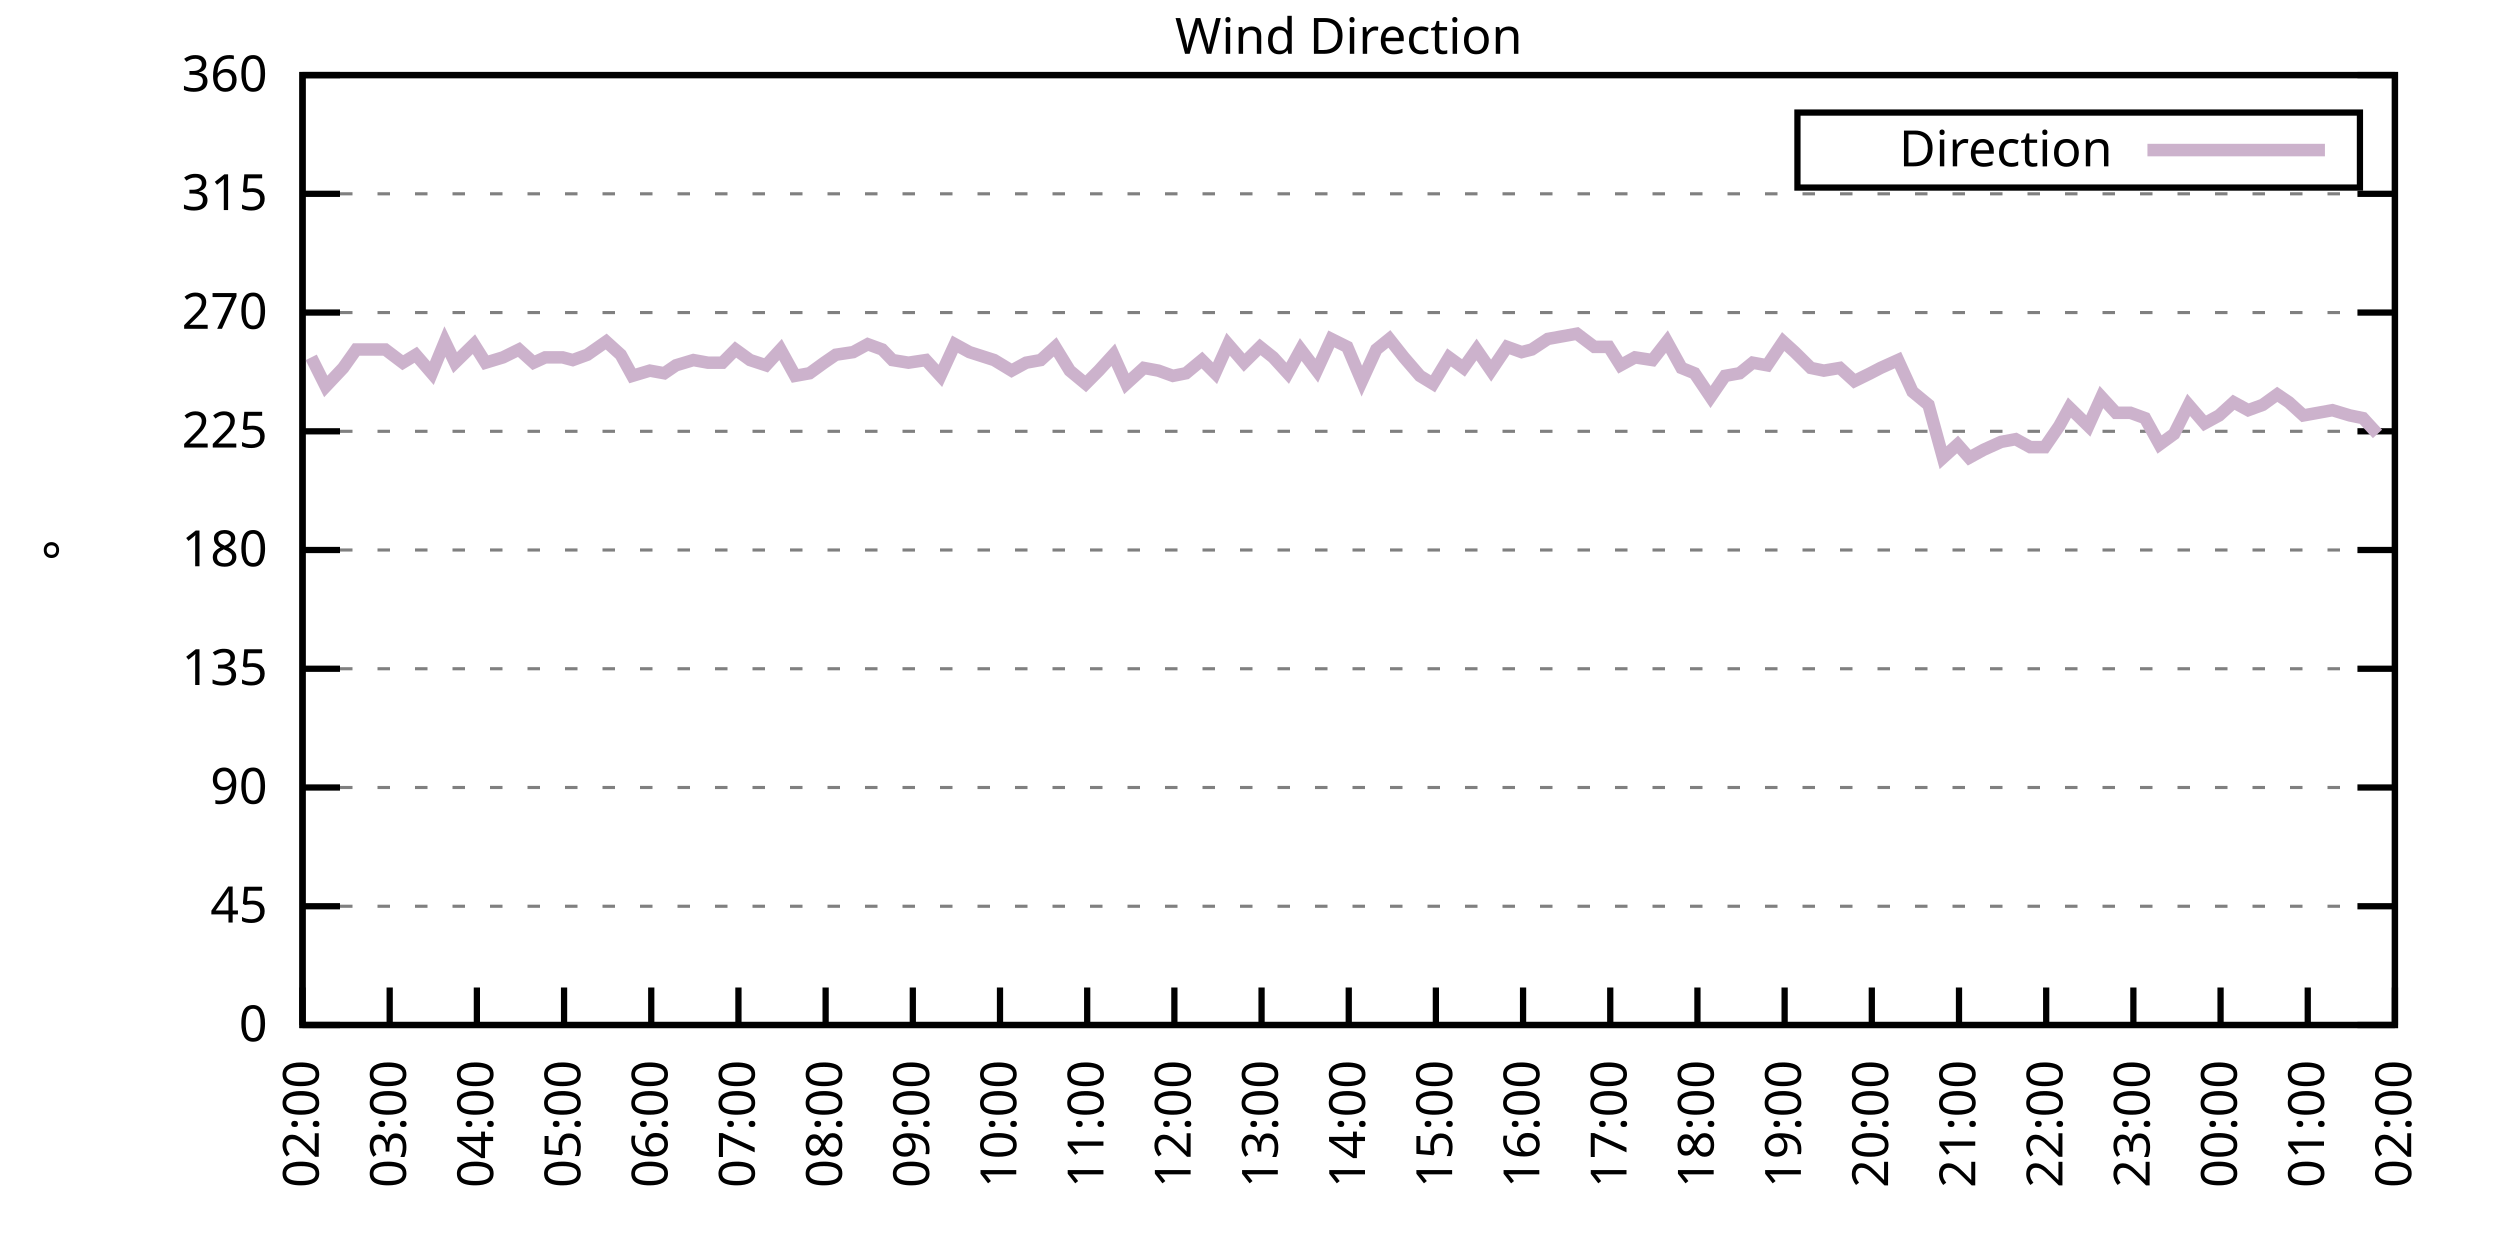
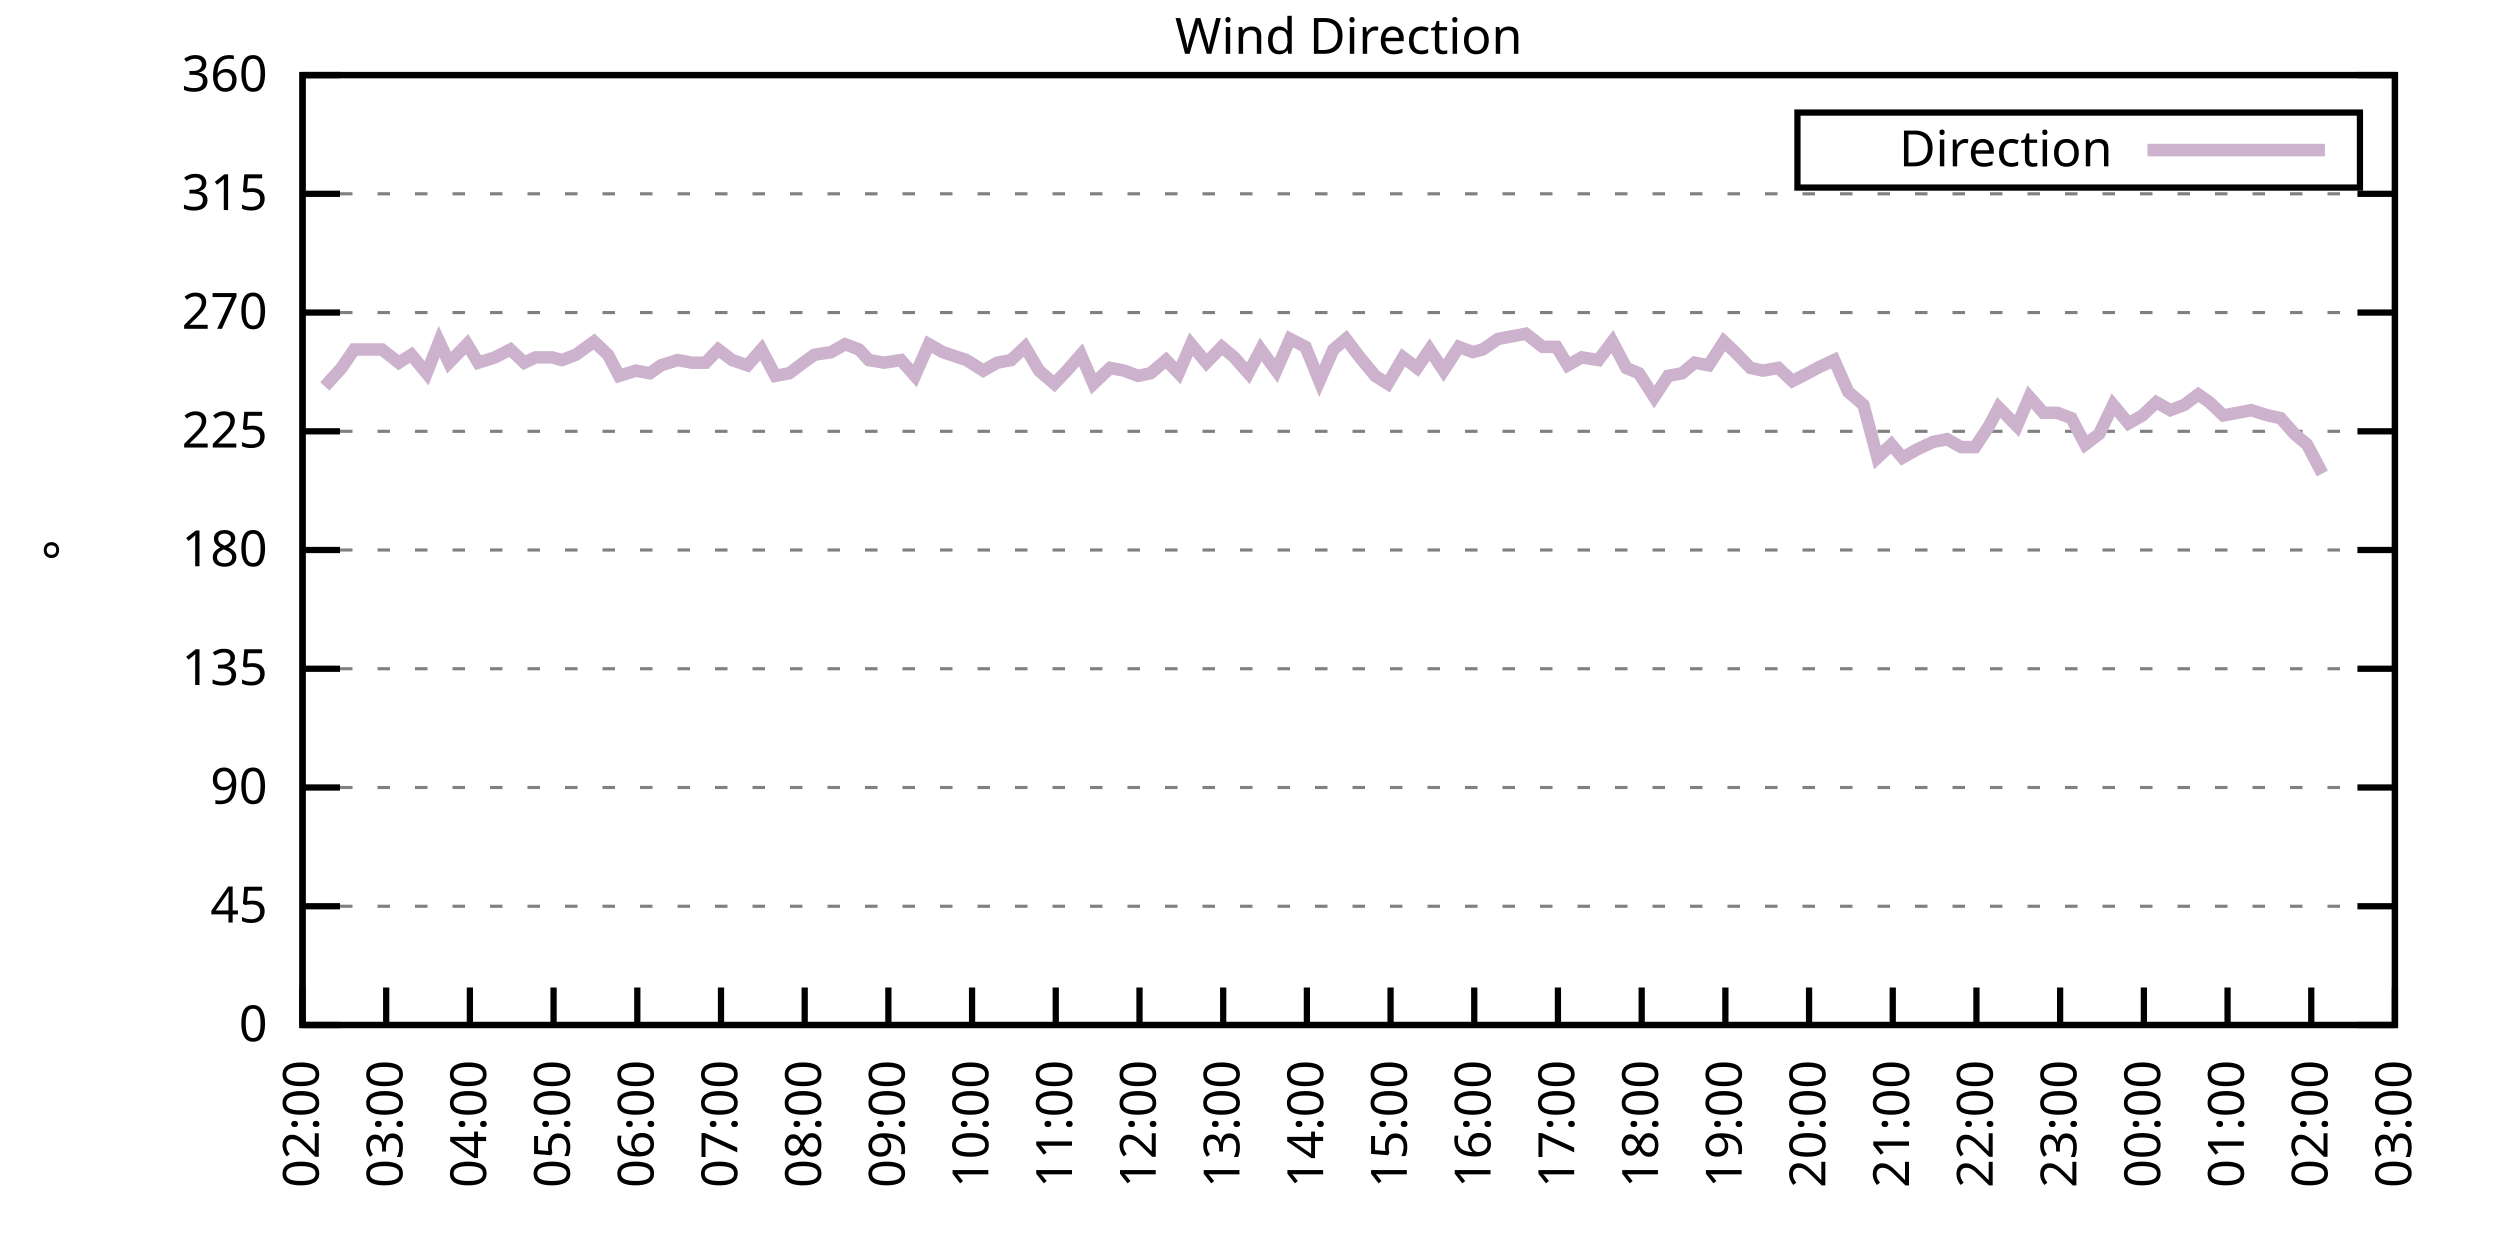
<svg xmlns="http://www.w3.org/2000/svg" xmlns:xlink="http://www.w3.org/1999/xlink" width="400" height="200" viewBox="0 0 400 200">
  <g id="gnuplot_canvas">
    <rect x="0" y="0" width="400" height="200" fill="none" />
    <defs>
      <circle id="gpDot" r="0.5" stroke-width="0.5" stroke="currentColor" />
      <path id="gpPt0" stroke-width="0.333" stroke="currentColor" d="M-1,0 h2 M0,-1 v2" />
      <path id="gpPt1" stroke-width="0.333" stroke="currentColor" d="M-1,-1 L1,1 M1,-1 L-1,1" />
      <path id="gpPt2" stroke-width="0.333" stroke="currentColor" d="M-1,0 L1,0 M0,-1 L0,1 M-1,-1 L1,1 M-1,1 L1,-1" />
      <rect id="gpPt3" stroke-width="0.333" stroke="currentColor" x="-1" y="-1" width="2" height="2" />
      <rect id="gpPt4" stroke-width="0.333" stroke="currentColor" fill="currentColor" x="-1" y="-1" width="2" height="2" />
      <circle id="gpPt5" stroke-width="0.333" stroke="currentColor" cx="0" cy="0" r="1" />
      <use xlink:href="#gpPt5" id="gpPt6" fill="currentColor" stroke="none" />
      <path id="gpPt7" stroke-width="0.333" stroke="currentColor" d="M0,-1.33 L-1.33,0.67 L1.33,0.67 z" />
      <use xlink:href="#gpPt7" id="gpPt8" fill="currentColor" stroke="none" />
      <use xlink:href="#gpPt7" id="gpPt9" stroke="currentColor" transform="rotate(180)" />
      <use xlink:href="#gpPt9" id="gpPt10" fill="currentColor" stroke="none" />
      <use xlink:href="#gpPt3" id="gpPt11" stroke="currentColor" transform="rotate(45)" />
      <use xlink:href="#gpPt11" id="gpPt12" fill="currentColor" stroke="none" />
      <path id="gpPt13" stroke-width="0.333" stroke="currentColor" d="M0,1.330 L1.265,0.411 L0.782,-1.067 L-0.782,-1.076 L-1.265,0.411 z" />
      <use xlink:href="#gpPt13" id="gpPt14" fill="currentColor" stroke="none" />
      <filter id="textbox" filterUnits="objectBoundingBox" x="0" y="0" height="1" width="1">
        <feFlood flood-color="white" flood-opacity="1" result="bgnd" />
        <feComposite in="SourceGraphic" in2="bgnd" operator="atop" />
      </filter>
      <filter id="greybox" filterUnits="objectBoundingBox" x="0" y="0" height="1" width="1">
        <feFlood flood-color="lightgrey" flood-opacity="1" result="grey" />
        <feComposite in="SourceGraphic" in2="grey" operator="atop" />
      </filter>
    </defs>
    <g fill="none" color="white" stroke="currentColor" stroke-width="1.00" stroke-linecap="butt" stroke-linejoin="miter">
</g>
    <g fill="none" color="black" stroke="currentColor" stroke-width="1.00" stroke-linecap="butt" stroke-linejoin="miter">
      <g stroke="none" shape-rendering="crispEdges">
        <polygon fill="rgb(255, 255, 255)" points="48.40,164.00 383.18,164.00 383.18,12.02 48.40,12.02 " />
      </g>
    </g>
    <g fill="none" color="black" stroke="currentColor" stroke-width="1.00" stroke-linecap="butt" stroke-linejoin="miter">
</g>
    <g fill="none" color="black" stroke="black" stroke-width="0.50" stroke-linecap="butt" stroke-linejoin="miter">
</g>
    <g fill="none" color="gray" stroke="currentColor" stroke-width="0.50" stroke-linecap="butt" stroke-linejoin="miter">
      <path stroke="gray" stroke-dasharray="2,4" class="gridline" d="M48.40,164.00 L383.19,164.00  " />
    </g>
    <g fill="none" color="gray" stroke="gray" stroke-width="1.00" stroke-linecap="butt" stroke-linejoin="miter">
</g>
    <g fill="none" color="black" stroke="currentColor" stroke-width="1.00" stroke-linecap="butt" stroke-linejoin="miter">
      <path stroke="black" d="M48.40,164.00 L54.40,164.00 M383.19,164.00 L377.19,164.00  " />
      <g transform="translate(42.80,166.60)" stroke="none" fill="black" font-family="Sans" font-size="8.00" text-anchor="end">
        <text>
          <tspan font-family="Sans"> 0</tspan>
        </text>
      </g>
    </g>
    <g fill="none" color="black" stroke="currentColor" stroke-width="1.00" stroke-linecap="butt" stroke-linejoin="miter">
</g>
    <g fill="none" color="black" stroke="black" stroke-width="0.50" stroke-linecap="butt" stroke-linejoin="miter">
</g>
    <g fill="none" color="gray" stroke="currentColor" stroke-width="0.50" stroke-linecap="butt" stroke-linejoin="miter">
      <path stroke="gray" stroke-dasharray="2,4" class="gridline" d="M48.40,145.00 L383.19,145.00  " />
    </g>
    <g fill="none" color="gray" stroke="gray" stroke-width="1.00" stroke-linecap="butt" stroke-linejoin="miter">
</g>
    <g fill="none" color="black" stroke="currentColor" stroke-width="1.00" stroke-linecap="butt" stroke-linejoin="miter">
      <path stroke="black" d="M48.40,145.00 L54.40,145.00 M383.19,145.00 L377.19,145.00  " />
      <g transform="translate(42.80,147.60)" stroke="none" fill="black" font-family="Sans" font-size="8.00" text-anchor="end">
        <text>
          <tspan font-family="Sans"> 45</tspan>
        </text>
      </g>
    </g>
    <g fill="none" color="black" stroke="currentColor" stroke-width="1.00" stroke-linecap="butt" stroke-linejoin="miter">
</g>
    <g fill="none" color="black" stroke="black" stroke-width="0.50" stroke-linecap="butt" stroke-linejoin="miter">
</g>
    <g fill="none" color="gray" stroke="currentColor" stroke-width="0.50" stroke-linecap="butt" stroke-linejoin="miter">
      <path stroke="gray" stroke-dasharray="2,4" class="gridline" d="M48.40,126.00 L383.19,126.00  " />
    </g>
    <g fill="none" color="gray" stroke="gray" stroke-width="1.00" stroke-linecap="butt" stroke-linejoin="miter">
</g>
    <g fill="none" color="black" stroke="currentColor" stroke-width="1.00" stroke-linecap="butt" stroke-linejoin="miter">
      <path stroke="black" d="M48.40,126.00 L54.40,126.00 M383.19,126.00 L377.19,126.00  " />
      <g transform="translate(42.80,128.60)" stroke="none" fill="black" font-family="Sans" font-size="8.00" text-anchor="end">
        <text>
          <tspan font-family="Sans"> 90</tspan>
        </text>
      </g>
    </g>
    <g fill="none" color="black" stroke="currentColor" stroke-width="1.00" stroke-linecap="butt" stroke-linejoin="miter">
</g>
    <g fill="none" color="black" stroke="black" stroke-width="0.50" stroke-linecap="butt" stroke-linejoin="miter">
</g>
    <g fill="none" color="gray" stroke="currentColor" stroke-width="0.50" stroke-linecap="butt" stroke-linejoin="miter">
      <path stroke="gray" stroke-dasharray="2,4" class="gridline" d="M48.40,107.00 L383.19,107.00  " />
    </g>
    <g fill="none" color="gray" stroke="gray" stroke-width="1.00" stroke-linecap="butt" stroke-linejoin="miter">
</g>
    <g fill="none" color="black" stroke="currentColor" stroke-width="1.00" stroke-linecap="butt" stroke-linejoin="miter">
      <path stroke="black" d="M48.40,107.00 L54.40,107.00 M383.19,107.00 L377.19,107.00  " />
      <g transform="translate(42.80,109.60)" stroke="none" fill="black" font-family="Sans" font-size="8.00" text-anchor="end">
        <text>
          <tspan font-family="Sans"> 135</tspan>
        </text>
      </g>
    </g>
    <g fill="none" color="black" stroke="currentColor" stroke-width="1.00" stroke-linecap="butt" stroke-linejoin="miter">
</g>
    <g fill="none" color="black" stroke="black" stroke-width="0.50" stroke-linecap="butt" stroke-linejoin="miter">
</g>
    <g fill="none" color="gray" stroke="currentColor" stroke-width="0.50" stroke-linecap="butt" stroke-linejoin="miter">
      <path stroke="gray" stroke-dasharray="2,4" class="gridline" d="M48.40,88.00 L383.19,88.00  " />
    </g>
    <g fill="none" color="gray" stroke="gray" stroke-width="1.00" stroke-linecap="butt" stroke-linejoin="miter">
</g>
    <g fill="none" color="black" stroke="currentColor" stroke-width="1.00" stroke-linecap="butt" stroke-linejoin="miter">
      <path stroke="black" d="M48.40,88.00 L54.40,88.00 M383.19,88.00 L377.19,88.00  " />
      <g transform="translate(42.80,90.60)" stroke="none" fill="black" font-family="Sans" font-size="8.00" text-anchor="end">
        <text>
          <tspan font-family="Sans"> 180</tspan>
        </text>
      </g>
    </g>
    <g fill="none" color="black" stroke="currentColor" stroke-width="1.00" stroke-linecap="butt" stroke-linejoin="miter">
</g>
    <g fill="none" color="black" stroke="black" stroke-width="0.50" stroke-linecap="butt" stroke-linejoin="miter">
</g>
    <g fill="none" color="gray" stroke="currentColor" stroke-width="0.50" stroke-linecap="butt" stroke-linejoin="miter">
      <path stroke="gray" stroke-dasharray="2,4" class="gridline" d="M48.40,69.01 L383.19,69.01  " />
    </g>
    <g fill="none" color="gray" stroke="gray" stroke-width="1.00" stroke-linecap="butt" stroke-linejoin="miter">
</g>
    <g fill="none" color="black" stroke="currentColor" stroke-width="1.00" stroke-linecap="butt" stroke-linejoin="miter">
      <path stroke="black" d="M48.40,69.01 L54.40,69.01 M383.19,69.01 L377.19,69.01  " />
      <g transform="translate(42.80,71.61)" stroke="none" fill="black" font-family="Sans" font-size="8.00" text-anchor="end">
        <text>
          <tspan font-family="Sans"> 225</tspan>
        </text>
      </g>
    </g>
    <g fill="none" color="black" stroke="currentColor" stroke-width="1.00" stroke-linecap="butt" stroke-linejoin="miter">
</g>
    <g fill="none" color="black" stroke="black" stroke-width="0.50" stroke-linecap="butt" stroke-linejoin="miter">
</g>
    <g fill="none" color="gray" stroke="currentColor" stroke-width="0.50" stroke-linecap="butt" stroke-linejoin="miter">
      <path stroke="gray" stroke-dasharray="2,4" class="gridline" d="M48.40,50.01 L383.19,50.01  " />
    </g>
    <g fill="none" color="gray" stroke="gray" stroke-width="1.00" stroke-linecap="butt" stroke-linejoin="miter">
</g>
    <g fill="none" color="black" stroke="currentColor" stroke-width="1.00" stroke-linecap="butt" stroke-linejoin="miter">
      <path stroke="black" d="M48.40,50.01 L54.40,50.01 M383.19,50.01 L377.19,50.01  " />
      <g transform="translate(42.80,52.61)" stroke="none" fill="black" font-family="Sans" font-size="8.00" text-anchor="end">
        <text>
          <tspan font-family="Sans"> 270</tspan>
        </text>
      </g>
    </g>
    <g fill="none" color="black" stroke="currentColor" stroke-width="1.00" stroke-linecap="butt" stroke-linejoin="miter">
</g>
    <g fill="none" color="black" stroke="black" stroke-width="0.50" stroke-linecap="butt" stroke-linejoin="miter">
</g>
    <g fill="none" color="gray" stroke="currentColor" stroke-width="0.50" stroke-linecap="butt" stroke-linejoin="miter">
      <path stroke="gray" stroke-dasharray="2,4" class="gridline" d="M48.40,31.01 L383.19,31.01  " />
    </g>
    <g fill="none" color="gray" stroke="gray" stroke-width="1.00" stroke-linecap="butt" stroke-linejoin="miter">
</g>
    <g fill="none" color="black" stroke="currentColor" stroke-width="1.00" stroke-linecap="butt" stroke-linejoin="miter">
      <path stroke="black" d="M48.40,31.01 L54.40,31.01 M383.19,31.01 L377.19,31.01  " />
      <g transform="translate(42.80,33.61)" stroke="none" fill="black" font-family="Sans" font-size="8.00" text-anchor="end">
        <text>
          <tspan font-family="Sans"> 315</tspan>
        </text>
      </g>
    </g>
    <g fill="none" color="black" stroke="currentColor" stroke-width="1.00" stroke-linecap="butt" stroke-linejoin="miter">
</g>
    <g fill="none" color="black" stroke="black" stroke-width="0.50" stroke-linecap="butt" stroke-linejoin="miter">
</g>
    <g fill="none" color="gray" stroke="currentColor" stroke-width="0.50" stroke-linecap="butt" stroke-linejoin="miter">
      <path stroke="gray" stroke-dasharray="2,4" class="gridline" d="M48.40,12.01 L383.19,12.01  " />
    </g>
    <g fill="none" color="gray" stroke="gray" stroke-width="1.00" stroke-linecap="butt" stroke-linejoin="miter">
</g>
    <g fill="none" color="black" stroke="currentColor" stroke-width="1.00" stroke-linecap="butt" stroke-linejoin="miter">
      <path stroke="black" d="M48.40,12.01 L54.40,12.01 M383.19,12.01 L377.19,12.01  " />
      <g transform="translate(42.80,14.61)" stroke="none" fill="black" font-family="Sans" font-size="8.00" text-anchor="end">
        <text>
          <tspan font-family="Sans"> 360</tspan>
        </text>
      </g>
    </g>
    <g fill="none" color="black" stroke="currentColor" stroke-width="1.00" stroke-linecap="butt" stroke-linejoin="miter">
      <path stroke="black" d="M48.40,164.00 L48.40,158.00  " />
      <g transform="translate(51.00,169.60) rotate(270.00)" stroke="none" fill="black" font-family="Sans" font-size="8.00" text-anchor="end">
        <text>
          <tspan font-family="Sans">02:00</tspan>
        </text>
      </g>
    </g>
    <g fill="none" color="black" stroke="currentColor" stroke-width="1.00" stroke-linecap="butt" stroke-linejoin="miter">
-       <path stroke="black" d="M62.35,164.00 L62.35,158.00  " />
-       <g transform="translate(64.95,169.60) rotate(270.00)" stroke="none" fill="black" font-family="Sans" font-size="8.00" text-anchor="end">
+       <path stroke="black" d="M61.79,164.00 L61.79,158.00  " />
+       <g transform="translate(64.39,169.60) rotate(270.00)" stroke="none" fill="black" font-family="Sans" font-size="8.00" text-anchor="end">
        <text>
          <tspan font-family="Sans">03:00</tspan>
        </text>
      </g>
    </g>
    <g fill="none" color="black" stroke="currentColor" stroke-width="1.00" stroke-linecap="butt" stroke-linejoin="miter">
-       <path stroke="black" d="M76.30,164.00 L76.30,158.00  " />
-       <g transform="translate(78.90,169.60) rotate(270.00)" stroke="none" fill="black" font-family="Sans" font-size="8.00" text-anchor="end">
+       <path stroke="black" d="M75.18,164.00 L75.18,158.00  " />
+       <g transform="translate(77.78,169.60) rotate(270.00)" stroke="none" fill="black" font-family="Sans" font-size="8.00" text-anchor="end">
        <text>
          <tspan font-family="Sans">04:00</tspan>
        </text>
      </g>
    </g>
    <g fill="none" color="black" stroke="currentColor" stroke-width="1.00" stroke-linecap="butt" stroke-linejoin="miter">
-       <path stroke="black" d="M90.25,164.00 L90.25,158.00  " />
-       <g transform="translate(92.85,169.60) rotate(270.00)" stroke="none" fill="black" font-family="Sans" font-size="8.00" text-anchor="end">
+       <path stroke="black" d="M88.57,164.00 L88.57,158.00  " />
+       <g transform="translate(91.17,169.60) rotate(270.00)" stroke="none" fill="black" font-family="Sans" font-size="8.00" text-anchor="end">
        <text>
          <tspan font-family="Sans">05:00</tspan>
        </text>
      </g>
    </g>
    <g fill="none" color="black" stroke="currentColor" stroke-width="1.00" stroke-linecap="butt" stroke-linejoin="miter">
-       <path stroke="black" d="M104.20,164.00 L104.20,158.00  " />
-       <g transform="translate(106.80,169.60) rotate(270.00)" stroke="none" fill="black" font-family="Sans" font-size="8.00" text-anchor="end">
+       <path stroke="black" d="M101.97,164.00 L101.97,158.00  " />
+       <g transform="translate(104.57,169.60) rotate(270.00)" stroke="none" fill="black" font-family="Sans" font-size="8.00" text-anchor="end">
        <text>
          <tspan font-family="Sans">06:00</tspan>
        </text>
      </g>
    </g>
    <g fill="none" color="black" stroke="currentColor" stroke-width="1.00" stroke-linecap="butt" stroke-linejoin="miter">
-       <path stroke="black" d="M118.15,164.00 L118.15,158.00  " />
-       <g transform="translate(120.75,169.60) rotate(270.00)" stroke="none" fill="black" font-family="Sans" font-size="8.00" text-anchor="end">
+       <path stroke="black" d="M115.36,164.00 L115.36,158.00  " />
+       <g transform="translate(117.96,169.60) rotate(270.00)" stroke="none" fill="black" font-family="Sans" font-size="8.00" text-anchor="end">
        <text>
          <tspan font-family="Sans">07:00</tspan>
        </text>
      </g>
    </g>
    <g fill="none" color="black" stroke="currentColor" stroke-width="1.00" stroke-linecap="butt" stroke-linejoin="miter">
-       <path stroke="black" d="M132.10,164.00 L132.10,158.00  " />
-       <g transform="translate(134.70,169.60) rotate(270.00)" stroke="none" fill="black" font-family="Sans" font-size="8.00" text-anchor="end">
+       <path stroke="black" d="M128.75,164.00 L128.75,158.00  " />
+       <g transform="translate(131.35,169.60) rotate(270.00)" stroke="none" fill="black" font-family="Sans" font-size="8.00" text-anchor="end">
        <text>
          <tspan font-family="Sans">08:00</tspan>
        </text>
      </g>
    </g>
    <g fill="none" color="black" stroke="currentColor" stroke-width="1.00" stroke-linecap="butt" stroke-linejoin="miter">
-       <path stroke="black" d="M146.05,164.00 L146.05,158.00  " />
-       <g transform="translate(148.65,169.60) rotate(270.00)" stroke="none" fill="black" font-family="Sans" font-size="8.00" text-anchor="end">
+       <path stroke="black" d="M142.14,164.00 L142.14,158.00  " />
+       <g transform="translate(144.74,169.60) rotate(270.00)" stroke="none" fill="black" font-family="Sans" font-size="8.00" text-anchor="end">
        <text>
          <tspan font-family="Sans">09:00</tspan>
        </text>
      </g>
    </g>
    <g fill="none" color="black" stroke="currentColor" stroke-width="1.00" stroke-linecap="butt" stroke-linejoin="miter">
-       <path stroke="black" d="M160.00,164.00 L160.00,158.00  " />
-       <g transform="translate(162.60,169.60) rotate(270.00)" stroke="none" fill="black" font-family="Sans" font-size="8.00" text-anchor="end">
+       <path stroke="black" d="M155.53,164.00 L155.53,158.00  " />
+       <g transform="translate(158.13,169.60) rotate(270.00)" stroke="none" fill="black" font-family="Sans" font-size="8.00" text-anchor="end">
        <text>
          <tspan font-family="Sans">10:00</tspan>
        </text>
      </g>
    </g>
    <g fill="none" color="black" stroke="currentColor" stroke-width="1.00" stroke-linecap="butt" stroke-linejoin="miter">
-       <path stroke="black" d="M173.95,164.00 L173.95,158.00  " />
-       <g transform="translate(176.55,169.60) rotate(270.00)" stroke="none" fill="black" font-family="Sans" font-size="8.00" text-anchor="end">
+       <path stroke="black" d="M168.92,164.00 L168.92,158.00  " />
+       <g transform="translate(171.52,169.60) rotate(270.00)" stroke="none" fill="black" font-family="Sans" font-size="8.00" text-anchor="end">
        <text>
          <tspan font-family="Sans">11:00</tspan>
        </text>
      </g>
    </g>
    <g fill="none" color="black" stroke="currentColor" stroke-width="1.00" stroke-linecap="butt" stroke-linejoin="miter">
-       <path stroke="black" d="M187.90,164.00 L187.90,158.00  " />
-       <g transform="translate(190.50,169.60) rotate(270.00)" stroke="none" fill="black" font-family="Sans" font-size="8.00" text-anchor="end">
+       <path stroke="black" d="M182.32,164.00 L182.32,158.00  " />
+       <g transform="translate(184.92,169.60) rotate(270.00)" stroke="none" fill="black" font-family="Sans" font-size="8.00" text-anchor="end">
        <text>
          <tspan font-family="Sans">12:00</tspan>
        </text>
      </g>
    </g>
    <g fill="none" color="black" stroke="currentColor" stroke-width="1.00" stroke-linecap="butt" stroke-linejoin="miter">
-       <path stroke="black" d="M201.85,164.00 L201.85,158.00  " />
-       <g transform="translate(204.45,169.60) rotate(270.00)" stroke="none" fill="black" font-family="Sans" font-size="8.00" text-anchor="end">
+       <path stroke="black" d="M195.71,164.00 L195.71,158.00  " />
+       <g transform="translate(198.31,169.60) rotate(270.00)" stroke="none" fill="black" font-family="Sans" font-size="8.00" text-anchor="end">
        <text>
          <tspan font-family="Sans">13:00</tspan>
        </text>
      </g>
    </g>
    <g fill="none" color="black" stroke="currentColor" stroke-width="1.00" stroke-linecap="butt" stroke-linejoin="miter">
-       <path stroke="black" d="M215.80,164.00 L215.80,158.00  " />
-       <g transform="translate(218.40,169.60) rotate(270.00)" stroke="none" fill="black" font-family="Sans" font-size="8.00" text-anchor="end">
+       <path stroke="black" d="M209.10,164.00 L209.10,158.00  " />
+       <g transform="translate(211.70,169.60) rotate(270.00)" stroke="none" fill="black" font-family="Sans" font-size="8.00" text-anchor="end">
        <text>
          <tspan font-family="Sans">14:00</tspan>
        </text>
      </g>
    </g>
    <g fill="none" color="black" stroke="currentColor" stroke-width="1.00" stroke-linecap="butt" stroke-linejoin="miter">
-       <path stroke="black" d="M229.74,164.00 L229.74,158.00  " />
-       <g transform="translate(232.34,169.60) rotate(270.00)" stroke="none" fill="black" font-family="Sans" font-size="8.00" text-anchor="end">
+       <path stroke="black" d="M222.49,164.00 L222.49,158.00  " />
+       <g transform="translate(225.09,169.60) rotate(270.00)" stroke="none" fill="black" font-family="Sans" font-size="8.00" text-anchor="end">
        <text>
          <tspan font-family="Sans">15:00</tspan>
        </text>
      </g>
    </g>
    <g fill="none" color="black" stroke="currentColor" stroke-width="1.00" stroke-linecap="butt" stroke-linejoin="miter">
-       <path stroke="black" d="M243.69,164.00 L243.69,158.00  " />
-       <g transform="translate(246.29,169.60) rotate(270.00)" stroke="none" fill="black" font-family="Sans" font-size="8.00" text-anchor="end">
+       <path stroke="black" d="M235.88,164.00 L235.88,158.00  " />
+       <g transform="translate(238.48,169.60) rotate(270.00)" stroke="none" fill="black" font-family="Sans" font-size="8.00" text-anchor="end">
        <text>
          <tspan font-family="Sans">16:00</tspan>
        </text>
      </g>
    </g>
    <g fill="none" color="black" stroke="currentColor" stroke-width="1.00" stroke-linecap="butt" stroke-linejoin="miter">
-       <path stroke="black" d="M257.64,164.00 L257.64,158.00  " />
-       <g transform="translate(260.24,169.60) rotate(270.00)" stroke="none" fill="black" font-family="Sans" font-size="8.00" text-anchor="end">
+       <path stroke="black" d="M249.27,164.00 L249.27,158.00  " />
+       <g transform="translate(251.87,169.60) rotate(270.00)" stroke="none" fill="black" font-family="Sans" font-size="8.00" text-anchor="end">
        <text>
          <tspan font-family="Sans">17:00</tspan>
        </text>
      </g>
    </g>
    <g fill="none" color="black" stroke="currentColor" stroke-width="1.00" stroke-linecap="butt" stroke-linejoin="miter">
-       <path stroke="black" d="M271.59,164.00 L271.59,158.00  " />
-       <g transform="translate(274.19,169.60) rotate(270.00)" stroke="none" fill="black" font-family="Sans" font-size="8.00" text-anchor="end">
+       <path stroke="black" d="M262.67,164.00 L262.67,158.00  " />
+       <g transform="translate(265.27,169.60) rotate(270.00)" stroke="none" fill="black" font-family="Sans" font-size="8.00" text-anchor="end">
        <text>
          <tspan font-family="Sans">18:00</tspan>
        </text>
      </g>
    </g>
    <g fill="none" color="black" stroke="currentColor" stroke-width="1.00" stroke-linecap="butt" stroke-linejoin="miter">
-       <path stroke="black" d="M285.54,164.00 L285.54,158.00  " />
-       <g transform="translate(288.14,169.60) rotate(270.00)" stroke="none" fill="black" font-family="Sans" font-size="8.00" text-anchor="end">
+       <path stroke="black" d="M276.06,164.00 L276.06,158.00  " />
+       <g transform="translate(278.66,169.60) rotate(270.00)" stroke="none" fill="black" font-family="Sans" font-size="8.00" text-anchor="end">
        <text>
          <tspan font-family="Sans">19:00</tspan>
        </text>
      </g>
    </g>
    <g fill="none" color="black" stroke="currentColor" stroke-width="1.00" stroke-linecap="butt" stroke-linejoin="miter">
-       <path stroke="black" d="M299.49,164.00 L299.49,158.00  " />
-       <g transform="translate(302.09,169.60) rotate(270.00)" stroke="none" fill="black" font-family="Sans" font-size="8.00" text-anchor="end">
+       <path stroke="black" d="M289.45,164.00 L289.45,158.00  " />
+       <g transform="translate(292.05,169.60) rotate(270.00)" stroke="none" fill="black" font-family="Sans" font-size="8.00" text-anchor="end">
        <text>
          <tspan font-family="Sans">20:00</tspan>
        </text>
      </g>
    </g>
    <g fill="none" color="black" stroke="currentColor" stroke-width="1.00" stroke-linecap="butt" stroke-linejoin="miter">
-       <path stroke="black" d="M313.44,164.00 L313.44,158.00  " />
-       <g transform="translate(316.04,169.60) rotate(270.00)" stroke="none" fill="black" font-family="Sans" font-size="8.00" text-anchor="end">
+       <path stroke="black" d="M302.84,164.00 L302.84,158.00  " />
+       <g transform="translate(305.44,169.60) rotate(270.00)" stroke="none" fill="black" font-family="Sans" font-size="8.00" text-anchor="end">
        <text>
          <tspan font-family="Sans">21:00</tspan>
        </text>
      </g>
    </g>
    <g fill="none" color="black" stroke="currentColor" stroke-width="1.00" stroke-linecap="butt" stroke-linejoin="miter">
-       <path stroke="black" d="M327.39,164.00 L327.39,158.00  " />
-       <g transform="translate(329.99,169.60) rotate(270.00)" stroke="none" fill="black" font-family="Sans" font-size="8.00" text-anchor="end">
+       <path stroke="black" d="M316.23,164.00 L316.23,158.00  " />
+       <g transform="translate(318.83,169.60) rotate(270.00)" stroke="none" fill="black" font-family="Sans" font-size="8.00" text-anchor="end">
        <text>
          <tspan font-family="Sans">22:00</tspan>
        </text>
      </g>
    </g>
    <g fill="none" color="black" stroke="currentColor" stroke-width="1.00" stroke-linecap="butt" stroke-linejoin="miter">
-       <path stroke="black" d="M341.34,164.00 L341.34,158.00  " />
-       <g transform="translate(343.94,169.60) rotate(270.00)" stroke="none" fill="black" font-family="Sans" font-size="8.00" text-anchor="end">
+       <path stroke="black" d="M329.62,164.00 L329.62,158.00  " />
+       <g transform="translate(332.22,169.60) rotate(270.00)" stroke="none" fill="black" font-family="Sans" font-size="8.00" text-anchor="end">
        <text>
          <tspan font-family="Sans">23:00</tspan>
        </text>
      </g>
    </g>
    <g fill="none" color="black" stroke="currentColor" stroke-width="1.00" stroke-linecap="butt" stroke-linejoin="miter">
-       <path stroke="black" d="M355.29,164.00 L355.29,158.00  " />
-       <g transform="translate(357.89,169.60) rotate(270.00)" stroke="none" fill="black" font-family="Sans" font-size="8.00" text-anchor="end">
+       <path stroke="black" d="M343.02,164.00 L343.02,158.00  " />
+       <g transform="translate(345.62,169.60) rotate(270.00)" stroke="none" fill="black" font-family="Sans" font-size="8.00" text-anchor="end">
        <text>
          <tspan font-family="Sans">00:00</tspan>
        </text>
      </g>
    </g>
    <g fill="none" color="black" stroke="currentColor" stroke-width="1.00" stroke-linecap="butt" stroke-linejoin="miter">
-       <path stroke="black" d="M369.24,164.00 L369.24,158.00  " />
-       <g transform="translate(371.84,169.60) rotate(270.00)" stroke="none" fill="black" font-family="Sans" font-size="8.00" text-anchor="end">
+       <path stroke="black" d="M356.41,164.00 L356.41,158.00  " />
+       <g transform="translate(359.01,169.60) rotate(270.00)" stroke="none" fill="black" font-family="Sans" font-size="8.00" text-anchor="end">
        <text>
          <tspan font-family="Sans">01:00</tspan>
+         </text>
+       </g>
+     </g>
+     <g fill="none" color="black" stroke="currentColor" stroke-width="1.00" stroke-linecap="butt" stroke-linejoin="miter">
+       <path stroke="black" d="M369.80,164.00 L369.80,158.00  " />
+       <g transform="translate(372.40,169.60) rotate(270.00)" stroke="none" fill="black" font-family="Sans" font-size="8.00" text-anchor="end">
+         <text>
+           <tspan font-family="Sans">02:00</tspan>
        </text>
      </g>
    </g>
    <g fill="none" color="black" stroke="currentColor" stroke-width="1.00" stroke-linecap="butt" stroke-linejoin="miter">
      <path stroke="black" d="M383.19,164.00 L383.19,158.00  " />
      <g transform="translate(385.79,169.60) rotate(270.00)" stroke="none" fill="black" font-family="Sans" font-size="8.00" text-anchor="end">
        <text>
-           <tspan font-family="Sans">02:00</tspan>
+           <tspan font-family="Sans">03:00</tspan>
        </text>
      </g>
    </g>
    <g fill="none" color="black" stroke="currentColor" stroke-width="1.00" stroke-linecap="butt" stroke-linejoin="miter">
</g>
    <g fill="none" color="black" stroke="currentColor" stroke-width="1.00" stroke-linecap="butt" stroke-linejoin="miter">
      <path stroke="black" d="M48.40,12.01 L48.40,164.00 L383.19,164.00 L383.19,12.01 L48.40,12.01 Z  " />
    </g>
    <g fill="none" color="black" stroke="currentColor" stroke-width="1.00" stroke-linecap="butt" stroke-linejoin="miter">
</g>
    <g fill="none" color="black" stroke="currentColor" stroke-width="1.00" stroke-linecap="butt" stroke-linejoin="miter">
      <path stroke="black" d="M287.59,30.01 L287.59,18.01 L377.59,18.01 L377.59,30.01 L287.59,30.01 Z  " />
    </g>
    <g id="Wind_direction_plot_1">
      <g fill="none" color="white" stroke="black" stroke-width="2.00" stroke-linecap="butt" stroke-linejoin="miter">
</g>
      <g fill="none" color="black" stroke="currentColor" stroke-width="2.00" stroke-linecap="butt" stroke-linejoin="miter">
        <g transform="translate(337.99,26.61)" stroke="none" fill="black" font-family="Sans" font-size="8.00" text-anchor="end">
          <text>
            <tspan font-family="Sans">Direction</tspan>
          </text>
        </g>
      </g>
      <g fill="none" color="black" stroke="currentColor" stroke-width="2.00" stroke-linecap="butt" stroke-linejoin="miter">
-         <path stroke="rgb(204, 178, 204)" d="M343.59,24.01 L371.99,24.01 M49.79,57.18 L52.12,61.83 L54.91,58.87 L57.00,55.92 L59.79,55.92 L61.65,55.92   L64.44,58.03 L66.53,56.76 L69.09,59.72 L71.18,54.65 L72.81,58.03 L75.83,55.07 L77.69,58.03 L80.48,57.18   L83.04,55.92 L85.37,58.03 L87.23,57.18 L90.02,57.18 L91.64,57.61 L93.97,56.76 L96.99,54.65 L99.32,56.76   L101.18,60.14 L103.97,59.30 L106.29,59.72 L108.15,58.45 L110.94,57.61 L113.27,58.03 L115.59,58.03 L117.68,55.92   L120.01,57.61 L122.57,58.45 L124.89,55.92 L127.22,60.14 L129.54,59.72 L131.87,58.03 L133.72,56.76 L136.51,56.34   L138.84,55.07 L141.16,55.92 L142.79,57.61 L145.35,58.03 L148.14,57.61 L150.46,60.14 L152.79,55.07 L155.11,56.34   L159.07,57.61 L161.86,59.30 L164.18,58.03 L166.51,57.61 L168.83,55.50 L171.16,59.30 L173.71,61.41 L175.81,59.30   L178.13,56.76 L180.22,61.41 L183.01,58.87 L185.34,59.30 L187.66,60.14 L189.76,59.72 L192.31,57.61 L194.41,59.72   L196.50,55.07 L199.06,58.03 L201.61,55.50 L203.71,57.18 L206.03,59.72 L208.12,55.92 L210.68,59.30 L213.01,54.23   L215.56,55.50 L217.89,60.98 L220.21,55.92 L222.30,54.23 L224.63,57.18 L227.19,60.14 L229.28,61.41 L231.84,57.18   L234.16,58.87 L236.25,55.92 L238.58,59.30 L241.14,55.50 L243.46,56.34 L245.09,55.92 L247.65,54.23 L249.97,53.81   L252.30,53.39 L255.09,55.50 L257.41,55.50 L259.27,58.45 L261.60,57.18 L264.39,57.61 L266.71,54.65 L269.04,58.87   L271.13,59.72 L273.69,63.52 L276.01,60.14 L278.34,59.72 L280.43,58.03 L282.75,58.45 L285.31,54.65 L287.17,56.34   L289.73,58.87 L291.82,59.30 L294.38,58.87 L296.70,60.98 L299.26,59.72 L300.89,58.87 L303.68,57.61 L306.00,62.67   L308.56,64.78 L310.88,73.23 L313.21,71.12 L315.07,73.23 L317.39,71.96 L320.18,70.70 L322.51,70.27 L324.83,71.54   L327.16,71.54 L329.48,68.16 L331.11,65.21 L334.13,68.16 L336.23,63.52 L338.55,66.05 L340.88,66.05 L343.20,66.90   L345.53,71.12 L347.85,69.43 L350.18,64.78 L352.73,67.74 L355.06,66.47 L357.38,64.36 L359.71,65.63 L362.03,64.78   L364.36,63.10 L366.22,64.36 L368.54,66.47 L370.87,66.05 L373.19,65.63 L375.98,66.47 L378.08,66.90 L380.40,69.43    " />
+         <path stroke="rgb(204, 178, 204)" d="M343.59,24.01 L371.99,24.01 M51.97,61.83 L54.65,58.87 L56.66,55.92 L59.34,55.92 L61.12,55.92 L63.80,58.03   L65.81,56.76 L68.26,59.72 L70.27,54.65 L71.84,58.03 L74.74,55.07 L76.52,58.03 L79.20,57.18 L81.66,55.92   L83.89,58.03 L85.67,57.18 L88.35,57.18 L89.91,57.61 L92.15,56.76 L95.05,54.65 L97.28,56.76 L99.06,60.14   L101.74,59.30 L103.98,59.72 L105.76,58.45 L108.44,57.61 L110.67,58.03 L112.90,58.03 L114.91,55.92 L117.14,57.61   L119.60,58.45 L121.83,55.92 L124.06,60.14 L126.29,59.72 L128.53,58.03 L130.31,56.76 L132.99,56.34 L135.22,55.07   L137.45,55.92 L139.02,57.61 L141.47,58.03 L144.15,57.61 L146.38,60.14 L148.61,55.07 L150.85,56.34 L154.64,57.61   L157.32,59.30 L159.55,58.03 L161.78,57.61 L164.01,55.50 L166.25,59.30 L168.70,61.41 L170.71,59.30 L172.94,56.76   L174.95,61.41 L177.63,58.87 L179.86,59.30 L182.09,60.14 L184.10,59.72 L186.56,57.61 L188.57,59.72 L190.57,55.07   L193.03,58.03 L195.48,55.50 L197.49,57.18 L199.73,59.72 L201.73,55.92 L204.19,59.30 L206.42,54.23 L208.88,55.50   L211.11,60.98 L213.34,55.92 L215.35,54.23 L217.58,57.18 L220.04,60.14 L222.04,61.41 L224.50,57.18 L226.73,58.87   L228.74,55.92 L230.97,59.30 L233.43,55.50 L235.66,56.34 L237.22,55.92 L239.68,54.23 L241.91,53.81 L244.14,53.39   L246.82,55.50 L249.05,55.50 L250.84,58.45 L253.07,57.18 L255.75,57.61 L257.98,54.65 L260.21,58.87 L262.22,59.72   L264.67,63.52 L266.91,60.14 L269.14,59.72 L271.15,58.03 L273.38,58.45 L275.83,54.65 L277.62,56.34 L280.07,58.87   L282.08,59.30 L284.54,58.87 L286.77,60.98 L289.23,59.72 L290.79,58.87 L293.47,57.61 L295.70,62.67 L298.15,64.78   L300.39,73.23 L302.62,71.12 L304.40,73.23 L306.63,71.96 L309.31,70.70 L311.54,70.27 L313.78,71.54 L316.01,71.54   L318.24,68.16 L319.80,65.21 L322.70,68.16 L324.71,63.52 L326.95,66.05 L329.18,66.05 L331.41,66.90 L333.64,71.12   L335.87,69.43 L338.10,64.78 L340.56,67.74 L342.79,66.47 L345.02,64.36 L347.26,65.63 L349.49,64.78 L351.72,63.10   L353.51,64.36 L355.74,66.47 L357.97,66.05 L360.20,65.63 L362.88,66.47 L364.89,66.90 L367.12,69.43 L369.13,71.12   L371.58,75.76  " />
      </g>
    </g>
    <g fill="none" color="black" stroke="currentColor" stroke-width="2.00" stroke-linecap="butt" stroke-linejoin="miter">
</g>
    <g fill="none" color="black" stroke="black" stroke-width="1.00" stroke-linecap="butt" stroke-linejoin="miter">
</g>
    <g fill="none" color="black" stroke="currentColor" stroke-width="1.00" stroke-linecap="butt" stroke-linejoin="miter">
      <path stroke="black" d="M48.40,12.01 L48.40,164.00 L383.19,164.00 L383.19,12.01 L48.40,12.01 Z  " />
      <g transform="translate(12.80,88.01) rotate(270.00)" stroke="none" fill="black" font-family="Sans" font-size="8.00" text-anchor="middle">
        <text>
          <tspan font-family="Sans">°</tspan>
        </text>
      </g>
    </g>
    <g fill="none" color="black" stroke="currentColor" stroke-width="1.00" stroke-linecap="butt" stroke-linejoin="miter">
</g>
    <g fill="none" color="black" stroke="currentColor" stroke-width="1.00" stroke-linecap="butt" stroke-linejoin="miter">
      <g transform="translate(215.79,8.61)" stroke="none" fill="black" font-family="Sans" font-size="8.00" text-anchor="middle">
        <text>
          <tspan font-family="Sans">Wind Direction</tspan>
        </text>
      </g>
    </g>
    <g fill="none" color="black" stroke="currentColor" stroke-width="1.00" stroke-linecap="butt" stroke-linejoin="miter">
</g>
  </g>
</svg>
